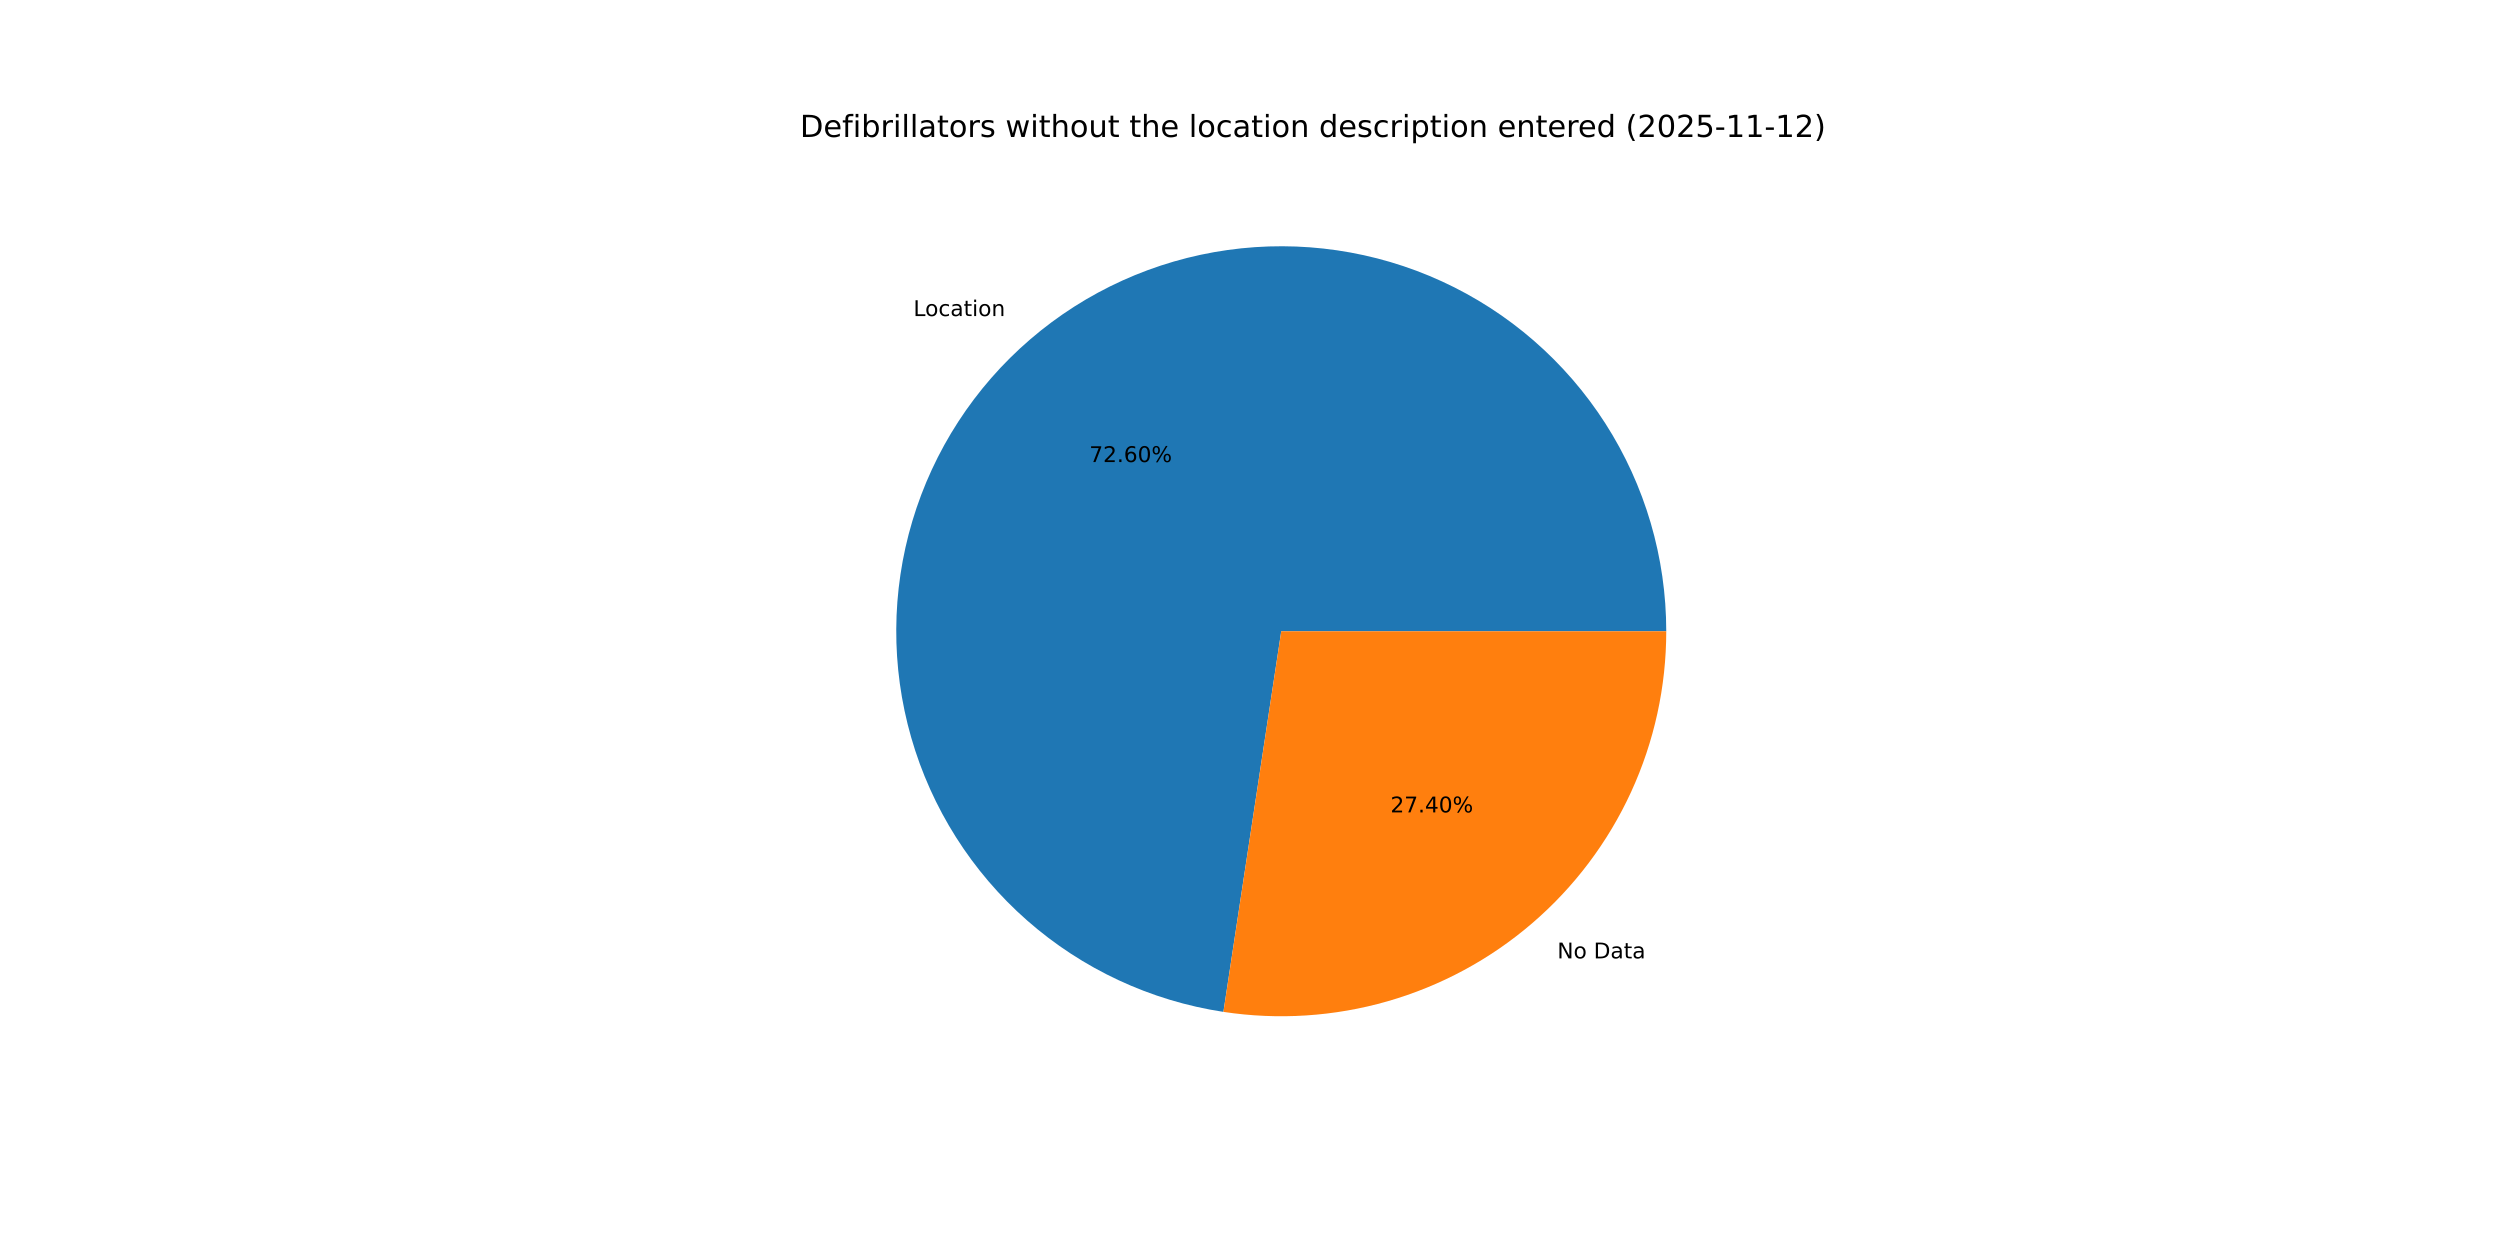
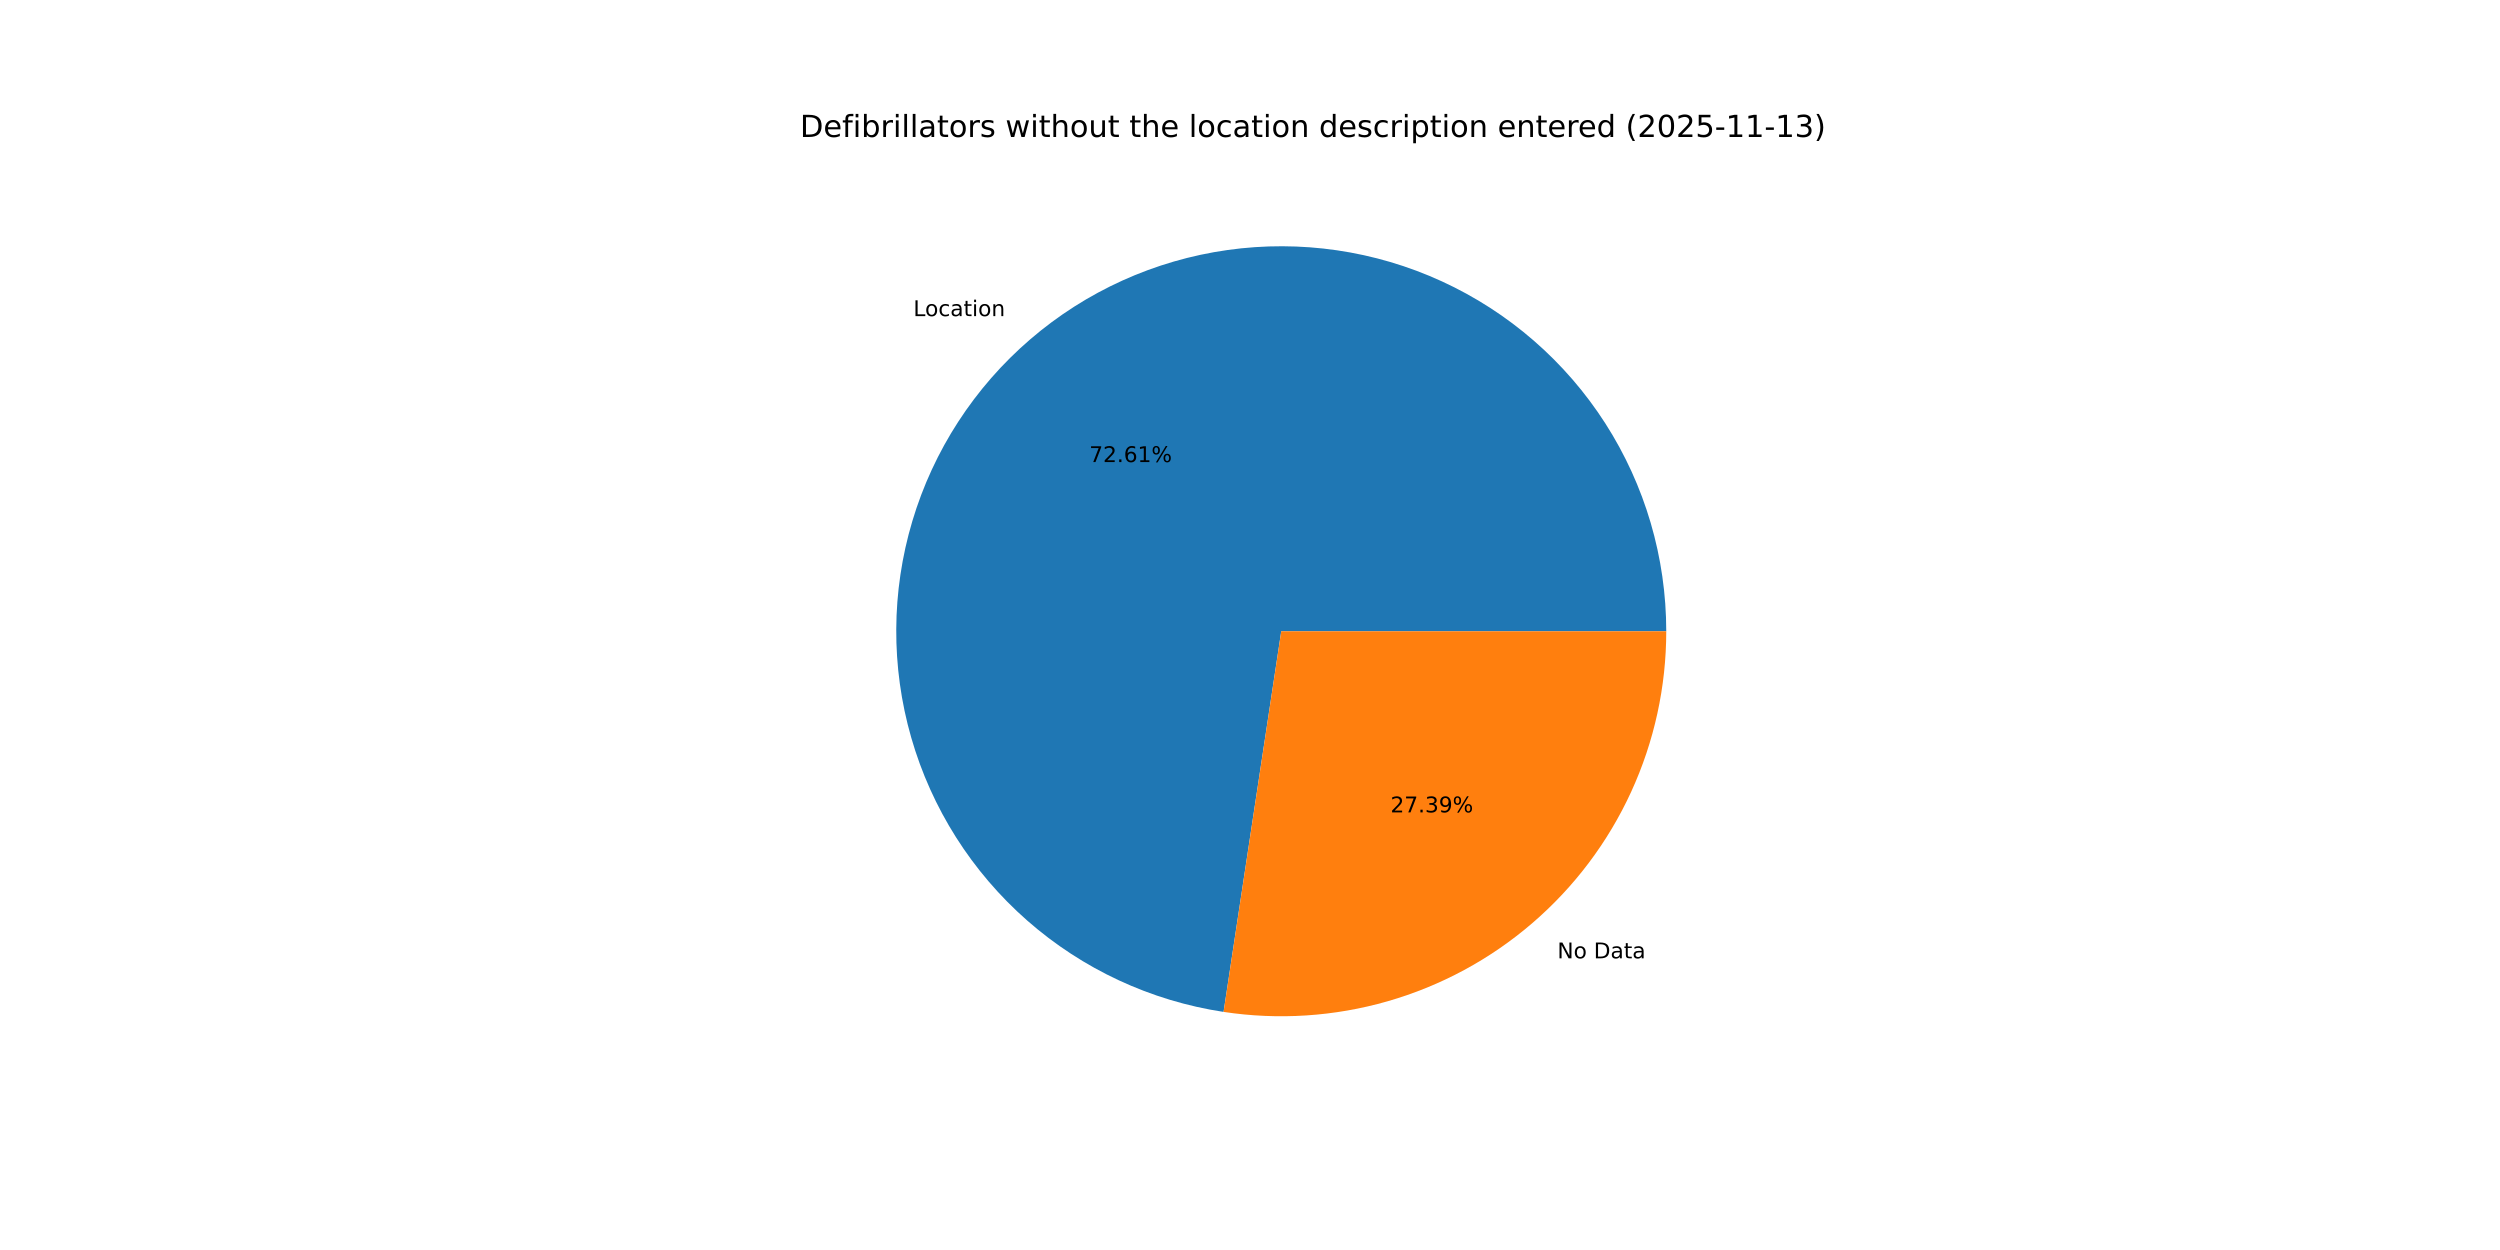
<svg xmlns="http://www.w3.org/2000/svg" xmlns:xlink="http://www.w3.org/1999/xlink" width="1152pt" height="576pt" viewBox="0 0 1152 576" version="1.1">
  <defs>
    <style type="text/css">*{stroke-linejoin: round; stroke-linecap: butt}</style>
  </defs>
  <g id="figure_1">
    <g id="patch_1">
      <path d="M 0 576  L 1152 576  L 1152 0  L 0 0  z " style="fill: #ffffff" />
    </g>
    <g id="axes_1">
      <g id="patch_2">
-         <path d="M 767.808 290.88  C 767.808 256.934 758.065 223.691 739.741 195.115  C 721.417 166.54 695.271 143.815 664.42 129.652  C 633.57 115.488 599.294 110.473 565.679 115.203  C 532.064 119.933 500.503 134.213 474.759 156.341  C 449.016 178.468 430.157 207.526 420.43 240.048  C 410.704 272.571 410.513 307.212 419.882 339.84  C 429.25 372.468 447.789 401.731 473.287 424.14  C 498.786 446.549 530.188 461.175 563.749 466.275  L 590.4 290.88  z " style="fill: #1f77b4" />
+         <path d="M 767.808 290.88  C 767.808 256.931 758.063 223.685 739.736 195.108  C 721.409 166.53 695.258 143.806 664.404 129.644  C 633.549 115.483 599.269 110.471 565.652 115.207  C 532.035 119.943 500.473 134.23 474.732 156.364  C 448.991 178.499 430.136 207.564 420.417 240.092  C 410.698 272.62 410.518 307.265 419.897 339.892  C 429.276 372.52 447.826 401.78 473.335 424.182  C 498.844 446.584 530.255 461.199 563.821 466.286  L 590.4 290.88  z " style="fill: #1f77b4" />
      </g>
      <g id="patch_3">
-         <path d="M 563.749 466.275  C 589.009 470.113 614.802 468.449 639.36 461.398  C 663.918 454.347 686.665 442.074 706.041 425.419  C 725.417 408.765 740.968 388.12 751.628 364.9  C 762.289 341.681 767.808 316.43 767.808 290.88  L 590.4 290.88  z " style="fill: #ff7f0e" />
+         <path d="M 563.821 466.286  C 589.076 470.113 614.863 468.44 639.412 461.383  C 663.962 454.326 686.7 442.05 706.068 425.396  C 725.436 408.741 740.981 388.099 751.636 364.884  C 762.291 341.669 767.808 316.424 767.808 290.88  L 590.4 290.88  z " style="fill: #ff7f0e" />
      </g>
      <g id="matplotlib.axis_1" />
      <g id="matplotlib.axis_2" />
      <g id="text_1">
-         <g transform="translate(420.8985 145.646) scale(0.1 -0.1)">
+         <g transform="translate(420.8681 145.6721) scale(0.1 -0.1)">
          <defs>
            <path id="DejaVuSans-4c" d="M 628 4666  L 1259 4666  L 1259 531  L 3531 531  L 3531 0  L 628 0  L 628 4666  z " transform="scale(0.015625)" />
            <path id="DejaVuSans-6f" d="M 1959 3097  Q 1497 3097 1228 2736  Q 959 2375 959 1747  Q 959 1119 1226 758  Q 1494 397 1959 397  Q 2419 397 2687 759  Q 2956 1122 2956 1747  Q 2956 2369 2687 2733  Q 2419 3097 1959 3097  z M 1959 3584  Q 2709 3584 3137 3096  Q 3566 2609 3566 1747  Q 3566 888 3137 398  Q 2709 -91 1959 -91  Q 1206 -91 779 398  Q 353 888 353 1747  Q 353 2609 779 3096  Q 1206 3584 1959 3584  z " transform="scale(0.015625)" />
            <path id="DejaVuSans-63" d="M 3122 3366  L 3122 2828  Q 2878 2963 2633 3030  Q 2388 3097 2138 3097  Q 1578 3097 1268 2742  Q 959 2388 959 1747  Q 959 1106 1268 751  Q 1578 397 2138 397  Q 2388 397 2633 464  Q 2878 531 3122 666  L 3122 134  Q 2881 22 2623 -34  Q 2366 -91 2075 -91  Q 1284 -91 818 406  Q 353 903 353 1747  Q 353 2603 823 3093  Q 1294 3584 2113 3584  Q 2378 3584 2631 3529  Q 2884 3475 3122 3366  z " transform="scale(0.015625)" />
            <path id="DejaVuSans-61" d="M 2194 1759  Q 1497 1759 1228 1600  Q 959 1441 959 1056  Q 959 750 1161 570  Q 1363 391 1709 391  Q 2188 391 2477 730  Q 2766 1069 2766 1631  L 2766 1759  L 2194 1759  z M 3341 1997  L 3341 0  L 2766 0  L 2766 531  Q 2569 213 2275 61  Q 1981 -91 1556 -91  Q 1019 -91 701 211  Q 384 513 384 1019  Q 384 1609 779 1909  Q 1175 2209 1959 2209  L 2766 2209  L 2766 2266  Q 2766 2663 2505 2880  Q 2244 3097 1772 3097  Q 1472 3097 1187 3025  Q 903 2953 641 2809  L 641 3341  Q 956 3463 1253 3523  Q 1550 3584 1831 3584  Q 2591 3584 2966 3190  Q 3341 2797 3341 1997  z " transform="scale(0.015625)" />
            <path id="DejaVuSans-74" d="M 1172 4494  L 1172 3500  L 2356 3500  L 2356 3053  L 1172 3053  L 1172 1153  Q 1172 725 1289 603  Q 1406 481 1766 481  L 2356 481  L 2356 0  L 1766 0  Q 1100 0 847 248  Q 594 497 594 1153  L 594 3053  L 172 3053  L 172 3500  L 594 3500  L 594 4494  L 1172 4494  z " transform="scale(0.015625)" />
            <path id="DejaVuSans-69" d="M 603 3500  L 1178 3500  L 1178 0  L 603 0  L 603 3500  z M 603 4863  L 1178 4863  L 1178 4134  L 603 4134  L 603 4863  z " transform="scale(0.015625)" />
            <path id="DejaVuSans-6e" d="M 3513 2113  L 3513 0  L 2938 0  L 2938 2094  Q 2938 2591 2744 2837  Q 2550 3084 2163 3084  Q 1697 3084 1428 2787  Q 1159 2491 1159 1978  L 1159 0  L 581 0  L 581 3500  L 1159 3500  L 1159 2956  Q 1366 3272 1645 3428  Q 1925 3584 2291 3584  Q 2894 3584 3203 3211  Q 3513 2838 3513 2113  z " transform="scale(0.015625)" />
          </defs>
          <use xlink:href="#DejaVuSans-4c" />
          <use xlink:href="#DejaVuSans-6f" x="53.963" />
          <use xlink:href="#DejaVuSans-63" x="115.145" />
          <use xlink:href="#DejaVuSans-61" x="170.125" />
          <use xlink:href="#DejaVuSans-74" x="231.404" />
          <use xlink:href="#DejaVuSans-69" x="270.613" />
          <use xlink:href="#DejaVuSans-6f" x="298.396" />
          <use xlink:href="#DejaVuSans-6e" x="359.578" />
        </g>
      </g>
      <g id="text_2">
-         <g transform="translate(501.9508 212.9157) scale(0.1 -0.1)">
+         <g transform="translate(501.9342 212.93) scale(0.1 -0.1)">
          <defs>
            <path id="DejaVuSans-37" d="M 525 4666  L 3525 4666  L 3525 4397  L 1831 0  L 1172 0  L 2766 4134  L 525 4134  L 525 4666  z " transform="scale(0.015625)" />
            <path id="DejaVuSans-32" d="M 1228 531  L 3431 531  L 3431 0  L 469 0  L 469 531  Q 828 903 1448 1529  Q 2069 2156 2228 2338  Q 2531 2678 2651 2914  Q 2772 3150 2772 3378  Q 2772 3750 2511 3984  Q 2250 4219 1831 4219  Q 1534 4219 1204 4116  Q 875 4013 500 3803  L 500 4441  Q 881 4594 1212 4672  Q 1544 4750 1819 4750  Q 2544 4750 2975 4387  Q 3406 4025 3406 3419  Q 3406 3131 3298 2873  Q 3191 2616 2906 2266  Q 2828 2175 2409 1742  Q 1991 1309 1228 531  z " transform="scale(0.015625)" />
            <path id="DejaVuSans-2e" d="M 684 794  L 1344 794  L 1344 0  L 684 0  L 684 794  z " transform="scale(0.015625)" />
            <path id="DejaVuSans-36" d="M 2113 2584  Q 1688 2584 1439 2293  Q 1191 2003 1191 1497  Q 1191 994 1439 701  Q 1688 409 2113 409  Q 2538 409 2786 701  Q 3034 994 3034 1497  Q 3034 2003 2786 2293  Q 2538 2584 2113 2584  z M 3366 4563  L 3366 3988  Q 3128 4100 2886 4159  Q 2644 4219 2406 4219  Q 1781 4219 1451 3797  Q 1122 3375 1075 2522  Q 1259 2794 1537 2939  Q 1816 3084 2150 3084  Q 2853 3084 3261 2657  Q 3669 2231 3669 1497  Q 3669 778 3244 343  Q 2819 -91 2113 -91  Q 1303 -91 875 529  Q 447 1150 447 2328  Q 447 3434 972 4092  Q 1497 4750 2381 4750  Q 2619 4750 2861 4703  Q 3103 4656 3366 4563  z " transform="scale(0.015625)" />
-             <path id="DejaVuSans-30" d="M 2034 4250  Q 1547 4250 1301 3770  Q 1056 3291 1056 2328  Q 1056 1369 1301 889  Q 1547 409 2034 409  Q 2525 409 2770 889  Q 3016 1369 3016 2328  Q 3016 3291 2770 3770  Q 2525 4250 2034 4250  z M 2034 4750  Q 2819 4750 3233 4129  Q 3647 3509 3647 2328  Q 3647 1150 3233 529  Q 2819 -91 2034 -91  Q 1250 -91 836 529  Q 422 1150 422 2328  Q 422 3509 836 4129  Q 1250 4750 2034 4750  z " transform="scale(0.015625)" />
+             <path id="DejaVuSans-31" d="M 794 531  L 1825 531  L 1825 4091  L 703 3866  L 703 4441  L 1819 4666  L 2450 4666  L 2450 531  L 3481 531  L 3481 0  L 794 0  L 794 531  z " transform="scale(0.015625)" />
            <path id="DejaVuSans-25" d="M 4653 2053  Q 4381 2053 4226 1822  Q 4072 1591 4072 1178  Q 4072 772 4226 539  Q 4381 306 4653 306  Q 4919 306 5073 539  Q 5228 772 5228 1178  Q 5228 1588 5073 1820  Q 4919 2053 4653 2053  z M 4653 2450  Q 5147 2450 5437 2106  Q 5728 1763 5728 1178  Q 5728 594 5436 251  Q 5144 -91 4653 -91  Q 4153 -91 3862 251  Q 3572 594 3572 1178  Q 3572 1766 3864 2108  Q 4156 2450 4653 2450  z M 1428 4353  Q 1159 4353 1004 4120  Q 850 3888 850 3481  Q 850 3069 1003 2837  Q 1156 2606 1428 2606  Q 1700 2606 1854 2837  Q 2009 3069 2009 3481  Q 2009 3884 1853 4118  Q 1697 4353 1428 4353  z M 4250 4750  L 4750 4750  L 1831 -91  L 1331 -91  L 4250 4750  z M 1428 4750  Q 1922 4750 2215 4408  Q 2509 4066 2509 3481  Q 2509 2891 2217 2550  Q 1925 2209 1428 2209  Q 931 2209 642 2551  Q 353 2894 353 3481  Q 353 4063 643 4406  Q 934 4750 1428 4750  z " transform="scale(0.015625)" />
          </defs>
          <use xlink:href="#DejaVuSans-37" />
          <use xlink:href="#DejaVuSans-32" x="63.623" />
          <use xlink:href="#DejaVuSans-2e" x="127.246" />
          <use xlink:href="#DejaVuSans-36" x="159.033" />
-           <use xlink:href="#DejaVuSans-30" x="222.656" />
+           <use xlink:href="#DejaVuSans-31" x="222.656" />
          <use xlink:href="#DejaVuSans-25" x="286.279" />
        </g>
      </g>
      <g id="text_3">
-         <g transform="translate(717.6047 441.6327) scale(0.1 -0.1)">
+         <g transform="translate(717.6351 441.6066) scale(0.1 -0.1)">
          <defs>
            <path id="DejaVuSans-4e" d="M 628 4666  L 1478 4666  L 3547 763  L 3547 4666  L 4159 4666  L 4159 0  L 3309 0  L 1241 3903  L 1241 0  L 628 0  L 628 4666  z " transform="scale(0.015625)" />
            <path id="DejaVuSans-20" transform="scale(0.015625)" />
            <path id="DejaVuSans-44" d="M 1259 4147  L 1259 519  L 2022 519  Q 2988 519 3436 956  Q 3884 1394 3884 2338  Q 3884 3275 3436 3711  Q 2988 4147 2022 4147  L 1259 4147  z M 628 4666  L 1925 4666  Q 3281 4666 3915 4102  Q 4550 3538 4550 2338  Q 4550 1131 3912 565  Q 3275 0 1925 0  L 628 0  L 628 4666  z " transform="scale(0.015625)" />
          </defs>
          <use xlink:href="#DejaVuSans-4e" />
          <use xlink:href="#DejaVuSans-6f" x="74.805" />
          <use xlink:href="#DejaVuSans-20" x="135.986" />
          <use xlink:href="#DejaVuSans-44" x="167.773" />
          <use xlink:href="#DejaVuSans-61" x="244.775" />
          <use xlink:href="#DejaVuSans-74" x="306.055" />
          <use xlink:href="#DejaVuSans-61" x="345.264" />
        </g>
      </g>
      <g id="text_4">
-         <g transform="translate(640.7195 374.363) scale(0.1 -0.1)">
+         <g transform="translate(640.7361 374.3488) scale(0.1 -0.1)">
          <defs>
-             <path id="DejaVuSans-34" d="M 2419 4116  L 825 1625  L 2419 1625  L 2419 4116  z M 2253 4666  L 3047 4666  L 3047 1625  L 3713 1625  L 3713 1100  L 3047 1100  L 3047 0  L 2419 0  L 2419 1100  L 313 1100  L 313 1709  L 2253 4666  z " transform="scale(0.015625)" />
+             <path id="DejaVuSans-33" d="M 2597 2516  Q 3050 2419 3304 2112  Q 3559 1806 3559 1356  Q 3559 666 3084 287  Q 2609 -91 1734 -91  Q 1441 -91 1130 -33  Q 819 25 488 141  L 488 750  Q 750 597 1062 519  Q 1375 441 1716 441  Q 2309 441 2620 675  Q 2931 909 2931 1356  Q 2931 1769 2642 2001  Q 2353 2234 1838 2234  L 1294 2234  L 1294 2753  L 1863 2753  Q 2328 2753 2575 2939  Q 2822 3125 2822 3475  Q 2822 3834 2567 4026  Q 2313 4219 1838 4219  Q 1578 4219 1281 4162  Q 984 4106 628 3988  L 628 4550  Q 988 4650 1302 4700  Q 1616 4750 1894 4750  Q 2613 4750 3031 4423  Q 3450 4097 3450 3541  Q 3450 3153 3228 2886  Q 3006 2619 2597 2516  z " transform="scale(0.015625)" />
+             <path id="DejaVuSans-39" d="M 703 97  L 703 672  Q 941 559 1184 500  Q 1428 441 1663 441  Q 2288 441 2617 861  Q 2947 1281 2994 2138  Q 2813 1869 2534 1725  Q 2256 1581 1919 1581  Q 1219 1581 811 2004  Q 403 2428 403 3163  Q 403 3881 828 4315  Q 1253 4750 1959 4750  Q 2769 4750 3195 4129  Q 3622 3509 3622 2328  Q 3622 1225 3098 567  Q 2575 -91 1691 -91  Q 1453 -91 1209 -44  Q 966 3 703 97  z M 1959 2075  Q 2384 2075 2632 2365  Q 2881 2656 2881 3163  Q 2881 3666 2632 3958  Q 2384 4250 1959 4250  Q 1534 4250 1286 3958  Q 1038 3666 1038 3163  Q 1038 2656 1286 2365  Q 1534 2075 1959 2075  z " transform="scale(0.015625)" />
          </defs>
          <use xlink:href="#DejaVuSans-32" />
          <use xlink:href="#DejaVuSans-37" x="63.623" />
          <use xlink:href="#DejaVuSans-2e" x="127.246" />
-           <use xlink:href="#DejaVuSans-34" x="159.033" />
-           <use xlink:href="#DejaVuSans-30" x="222.656" />
+           <use xlink:href="#DejaVuSans-33" x="159.033" />
+           <use xlink:href="#DejaVuSans-39" x="222.656" />
          <use xlink:href="#DejaVuSans-25" x="286.279" />
        </g>
      </g>
      <g id="text_5">
        <g transform="translate(368.64 63.12) scale(0.14 -0.14)">
          <defs>
            <path id="DejaVuSans-65" d="M 3597 1894  L 3597 1613  L 953 1613  Q 991 1019 1311 708  Q 1631 397 2203 397  Q 2534 397 2845 478  Q 3156 559 3463 722  L 3463 178  Q 3153 47 2828 -22  Q 2503 -91 2169 -91  Q 1331 -91 842 396  Q 353 884 353 1716  Q 353 2575 817 3079  Q 1281 3584 2069 3584  Q 2775 3584 3186 3129  Q 3597 2675 3597 1894  z M 3022 2063  Q 3016 2534 2758 2815  Q 2500 3097 2075 3097  Q 1594 3097 1305 2825  Q 1016 2553 972 2059  L 3022 2063  z " transform="scale(0.015625)" />
            <path id="DejaVuSans-66" d="M 2375 4863  L 2375 4384  L 1825 4384  Q 1516 4384 1395 4259  Q 1275 4134 1275 3809  L 1275 3500  L 2222 3500  L 2222 3053  L 1275 3053  L 1275 0  L 697 0  L 697 3053  L 147 3053  L 147 3500  L 697 3500  L 697 3744  Q 697 4328 969 4595  Q 1241 4863 1831 4863  L 2375 4863  z " transform="scale(0.015625)" />
            <path id="DejaVuSans-62" d="M 3116 1747  Q 3116 2381 2855 2742  Q 2594 3103 2138 3103  Q 1681 3103 1420 2742  Q 1159 2381 1159 1747  Q 1159 1113 1420 752  Q 1681 391 2138 391  Q 2594 391 2855 752  Q 3116 1113 3116 1747  z M 1159 2969  Q 1341 3281 1617 3432  Q 1894 3584 2278 3584  Q 2916 3584 3314 3078  Q 3713 2572 3713 1747  Q 3713 922 3314 415  Q 2916 -91 2278 -91  Q 1894 -91 1617 61  Q 1341 213 1159 525  L 1159 0  L 581 0  L 581 4863  L 1159 4863  L 1159 2969  z " transform="scale(0.015625)" />
            <path id="DejaVuSans-72" d="M 2631 2963  Q 2534 3019 2420 3045  Q 2306 3072 2169 3072  Q 1681 3072 1420 2755  Q 1159 2438 1159 1844  L 1159 0  L 581 0  L 581 3500  L 1159 3500  L 1159 2956  Q 1341 3275 1631 3429  Q 1922 3584 2338 3584  Q 2397 3584 2469 3576  Q 2541 3569 2628 3553  L 2631 2963  z " transform="scale(0.015625)" />
            <path id="DejaVuSans-6c" d="M 603 4863  L 1178 4863  L 1178 0  L 603 0  L 603 4863  z " transform="scale(0.015625)" />
            <path id="DejaVuSans-73" d="M 2834 3397  L 2834 2853  Q 2591 2978 2328 3040  Q 2066 3103 1784 3103  Q 1356 3103 1142 2972  Q 928 2841 928 2578  Q 928 2378 1081 2264  Q 1234 2150 1697 2047  L 1894 2003  Q 2506 1872 2764 1633  Q 3022 1394 3022 966  Q 3022 478 2636 193  Q 2250 -91 1575 -91  Q 1294 -91 989 -36  Q 684 19 347 128  L 347 722  Q 666 556 975 473  Q 1284 391 1588 391  Q 1994 391 2212 530  Q 2431 669 2431 922  Q 2431 1156 2273 1281  Q 2116 1406 1581 1522  L 1381 1569  Q 847 1681 609 1914  Q 372 2147 372 2553  Q 372 3047 722 3315  Q 1072 3584 1716 3584  Q 2034 3584 2315 3537  Q 2597 3491 2834 3397  z " transform="scale(0.015625)" />
            <path id="DejaVuSans-77" d="M 269 3500  L 844 3500  L 1563 769  L 2278 3500  L 2956 3500  L 3675 769  L 4391 3500  L 4966 3500  L 4050 0  L 3372 0  L 2619 2869  L 1863 0  L 1184 0  L 269 3500  z " transform="scale(0.015625)" />
            <path id="DejaVuSans-68" d="M 3513 2113  L 3513 0  L 2938 0  L 2938 2094  Q 2938 2591 2744 2837  Q 2550 3084 2163 3084  Q 1697 3084 1428 2787  Q 1159 2491 1159 1978  L 1159 0  L 581 0  L 581 4863  L 1159 4863  L 1159 2956  Q 1366 3272 1645 3428  Q 1925 3584 2291 3584  Q 2894 3584 3203 3211  Q 3513 2838 3513 2113  z " transform="scale(0.015625)" />
            <path id="DejaVuSans-75" d="M 544 1381  L 544 3500  L 1119 3500  L 1119 1403  Q 1119 906 1312 657  Q 1506 409 1894 409  Q 2359 409 2629 706  Q 2900 1003 2900 1516  L 2900 3500  L 3475 3500  L 3475 0  L 2900 0  L 2900 538  Q 2691 219 2414 64  Q 2138 -91 1772 -91  Q 1169 -91 856 284  Q 544 659 544 1381  z M 1991 3584  L 1991 3584  z " transform="scale(0.015625)" />
            <path id="DejaVuSans-64" d="M 2906 2969  L 2906 4863  L 3481 4863  L 3481 0  L 2906 0  L 2906 525  Q 2725 213 2448 61  Q 2172 -91 1784 -91  Q 1150 -91 751 415  Q 353 922 353 1747  Q 353 2572 751 3078  Q 1150 3584 1784 3584  Q 2172 3584 2448 3432  Q 2725 3281 2906 2969  z M 947 1747  Q 947 1113 1208 752  Q 1469 391 1925 391  Q 2381 391 2643 752  Q 2906 1113 2906 1747  Q 2906 2381 2643 2742  Q 2381 3103 1925 3103  Q 1469 3103 1208 2742  Q 947 2381 947 1747  z " transform="scale(0.015625)" />
            <path id="DejaVuSans-70" d="M 1159 525  L 1159 -1331  L 581 -1331  L 581 3500  L 1159 3500  L 1159 2969  Q 1341 3281 1617 3432  Q 1894 3584 2278 3584  Q 2916 3584 3314 3078  Q 3713 2572 3713 1747  Q 3713 922 3314 415  Q 2916 -91 2278 -91  Q 1894 -91 1617 61  Q 1341 213 1159 525  z M 3116 1747  Q 3116 2381 2855 2742  Q 2594 3103 2138 3103  Q 1681 3103 1420 2742  Q 1159 2381 1159 1747  Q 1159 1113 1420 752  Q 1681 391 2138 391  Q 2594 391 2855 752  Q 3116 1113 3116 1747  z " transform="scale(0.015625)" />
            <path id="DejaVuSans-28" d="M 1984 4856  Q 1566 4138 1362 3434  Q 1159 2731 1159 2009  Q 1159 1288 1364 580  Q 1569 -128 1984 -844  L 1484 -844  Q 1016 -109 783 600  Q 550 1309 550 2009  Q 550 2706 781 3412  Q 1013 4119 1484 4856  L 1984 4856  z " transform="scale(0.015625)" />
+             <path id="DejaVuSans-30" d="M 2034 4250  Q 1547 4250 1301 3770  Q 1056 3291 1056 2328  Q 1056 1369 1301 889  Q 1547 409 2034 409  Q 2525 409 2770 889  Q 3016 1369 3016 2328  Q 3016 3291 2770 3770  Q 2525 4250 2034 4250  z M 2034 4750  Q 2819 4750 3233 4129  Q 3647 3509 3647 2328  Q 3647 1150 3233 529  Q 2819 -91 2034 -91  Q 1250 -91 836 529  Q 422 1150 422 2328  Q 422 3509 836 4129  Q 1250 4750 2034 4750  z " transform="scale(0.015625)" />
            <path id="DejaVuSans-35" d="M 691 4666  L 3169 4666  L 3169 4134  L 1269 4134  L 1269 2991  Q 1406 3038 1543 3061  Q 1681 3084 1819 3084  Q 2600 3084 3056 2656  Q 3513 2228 3513 1497  Q 3513 744 3044 326  Q 2575 -91 1722 -91  Q 1428 -91 1123 -41  Q 819 9 494 109  L 494 744  Q 775 591 1075 516  Q 1375 441 1709 441  Q 2250 441 2565 725  Q 2881 1009 2881 1497  Q 2881 1984 2565 2268  Q 2250 2553 1709 2553  Q 1456 2553 1204 2497  Q 953 2441 691 2322  L 691 4666  z " transform="scale(0.015625)" />
            <path id="DejaVuSans-2d" d="M 313 2009  L 1997 2009  L 1997 1497  L 313 1497  L 313 2009  z " transform="scale(0.015625)" />
-             <path id="DejaVuSans-31" d="M 794 531  L 1825 531  L 1825 4091  L 703 3866  L 703 4441  L 1819 4666  L 2450 4666  L 2450 531  L 3481 531  L 3481 0  L 794 0  L 794 531  z " transform="scale(0.015625)" />
            <path id="DejaVuSans-29" d="M 513 4856  L 1013 4856  Q 1481 4119 1714 3412  Q 1947 2706 1947 2009  Q 1947 1309 1714 600  Q 1481 -109 1013 -844  L 513 -844  Q 928 -128 1133 580  Q 1338 1288 1338 2009  Q 1338 2731 1133 3434  Q 928 4138 513 4856  z " transform="scale(0.015625)" />
          </defs>
          <use xlink:href="#DejaVuSans-44" />
          <use xlink:href="#DejaVuSans-65" x="77.002" />
          <use xlink:href="#DejaVuSans-66" x="138.525" />
          <use xlink:href="#DejaVuSans-69" x="173.73" />
          <use xlink:href="#DejaVuSans-62" x="201.514" />
          <use xlink:href="#DejaVuSans-72" x="264.99" />
          <use xlink:href="#DejaVuSans-69" x="306.104" />
          <use xlink:href="#DejaVuSans-6c" x="333.887" />
          <use xlink:href="#DejaVuSans-6c" x="361.67" />
          <use xlink:href="#DejaVuSans-61" x="389.453" />
          <use xlink:href="#DejaVuSans-74" x="450.732" />
          <use xlink:href="#DejaVuSans-6f" x="489.941" />
          <use xlink:href="#DejaVuSans-72" x="551.123" />
          <use xlink:href="#DejaVuSans-73" x="592.236" />
          <use xlink:href="#DejaVuSans-20" x="644.336" />
          <use xlink:href="#DejaVuSans-77" x="676.123" />
          <use xlink:href="#DejaVuSans-69" x="757.91" />
          <use xlink:href="#DejaVuSans-74" x="785.693" />
          <use xlink:href="#DejaVuSans-68" x="824.902" />
          <use xlink:href="#DejaVuSans-6f" x="888.281" />
          <use xlink:href="#DejaVuSans-75" x="949.463" />
          <use xlink:href="#DejaVuSans-74" x="1012.842" />
          <use xlink:href="#DejaVuSans-20" x="1052.051" />
          <use xlink:href="#DejaVuSans-74" x="1083.838" />
          <use xlink:href="#DejaVuSans-68" x="1123.047" />
          <use xlink:href="#DejaVuSans-65" x="1186.426" />
          <use xlink:href="#DejaVuSans-20" x="1247.949" />
          <use xlink:href="#DejaVuSans-6c" x="1279.736" />
          <use xlink:href="#DejaVuSans-6f" x="1307.52" />
          <use xlink:href="#DejaVuSans-63" x="1368.701" />
          <use xlink:href="#DejaVuSans-61" x="1423.682" />
          <use xlink:href="#DejaVuSans-74" x="1484.961" />
          <use xlink:href="#DejaVuSans-69" x="1524.17" />
          <use xlink:href="#DejaVuSans-6f" x="1551.953" />
          <use xlink:href="#DejaVuSans-6e" x="1613.135" />
          <use xlink:href="#DejaVuSans-20" x="1676.514" />
          <use xlink:href="#DejaVuSans-64" x="1708.301" />
          <use xlink:href="#DejaVuSans-65" x="1771.777" />
          <use xlink:href="#DejaVuSans-73" x="1833.301" />
          <use xlink:href="#DejaVuSans-63" x="1885.4" />
          <use xlink:href="#DejaVuSans-72" x="1940.381" />
          <use xlink:href="#DejaVuSans-69" x="1981.494" />
          <use xlink:href="#DejaVuSans-70" x="2009.277" />
          <use xlink:href="#DejaVuSans-74" x="2072.754" />
          <use xlink:href="#DejaVuSans-69" x="2111.963" />
          <use xlink:href="#DejaVuSans-6f" x="2139.746" />
          <use xlink:href="#DejaVuSans-6e" x="2200.928" />
          <use xlink:href="#DejaVuSans-20" x="2264.307" />
          <use xlink:href="#DejaVuSans-65" x="2296.094" />
          <use xlink:href="#DejaVuSans-6e" x="2357.617" />
          <use xlink:href="#DejaVuSans-74" x="2420.996" />
          <use xlink:href="#DejaVuSans-65" x="2460.205" />
          <use xlink:href="#DejaVuSans-72" x="2521.729" />
          <use xlink:href="#DejaVuSans-65" x="2560.592" />
          <use xlink:href="#DejaVuSans-64" x="2622.115" />
          <use xlink:href="#DejaVuSans-20" x="2685.592" />
          <use xlink:href="#DejaVuSans-28" x="2717.379" />
          <use xlink:href="#DejaVuSans-32" x="2756.393" />
          <use xlink:href="#DejaVuSans-30" x="2820.016" />
          <use xlink:href="#DejaVuSans-32" x="2883.639" />
          <use xlink:href="#DejaVuSans-35" x="2947.262" />
          <use xlink:href="#DejaVuSans-2d" x="3010.885" />
          <use xlink:href="#DejaVuSans-31" x="3046.969" />
          <use xlink:href="#DejaVuSans-31" x="3110.592" />
          <use xlink:href="#DejaVuSans-2d" x="3174.215" />
          <use xlink:href="#DejaVuSans-31" x="3210.299" />
-           <use xlink:href="#DejaVuSans-32" x="3273.922" />
+           <use xlink:href="#DejaVuSans-33" x="3273.922" />
          <use xlink:href="#DejaVuSans-29" x="3337.545" />
        </g>
      </g>
    </g>
  </g>
</svg>
